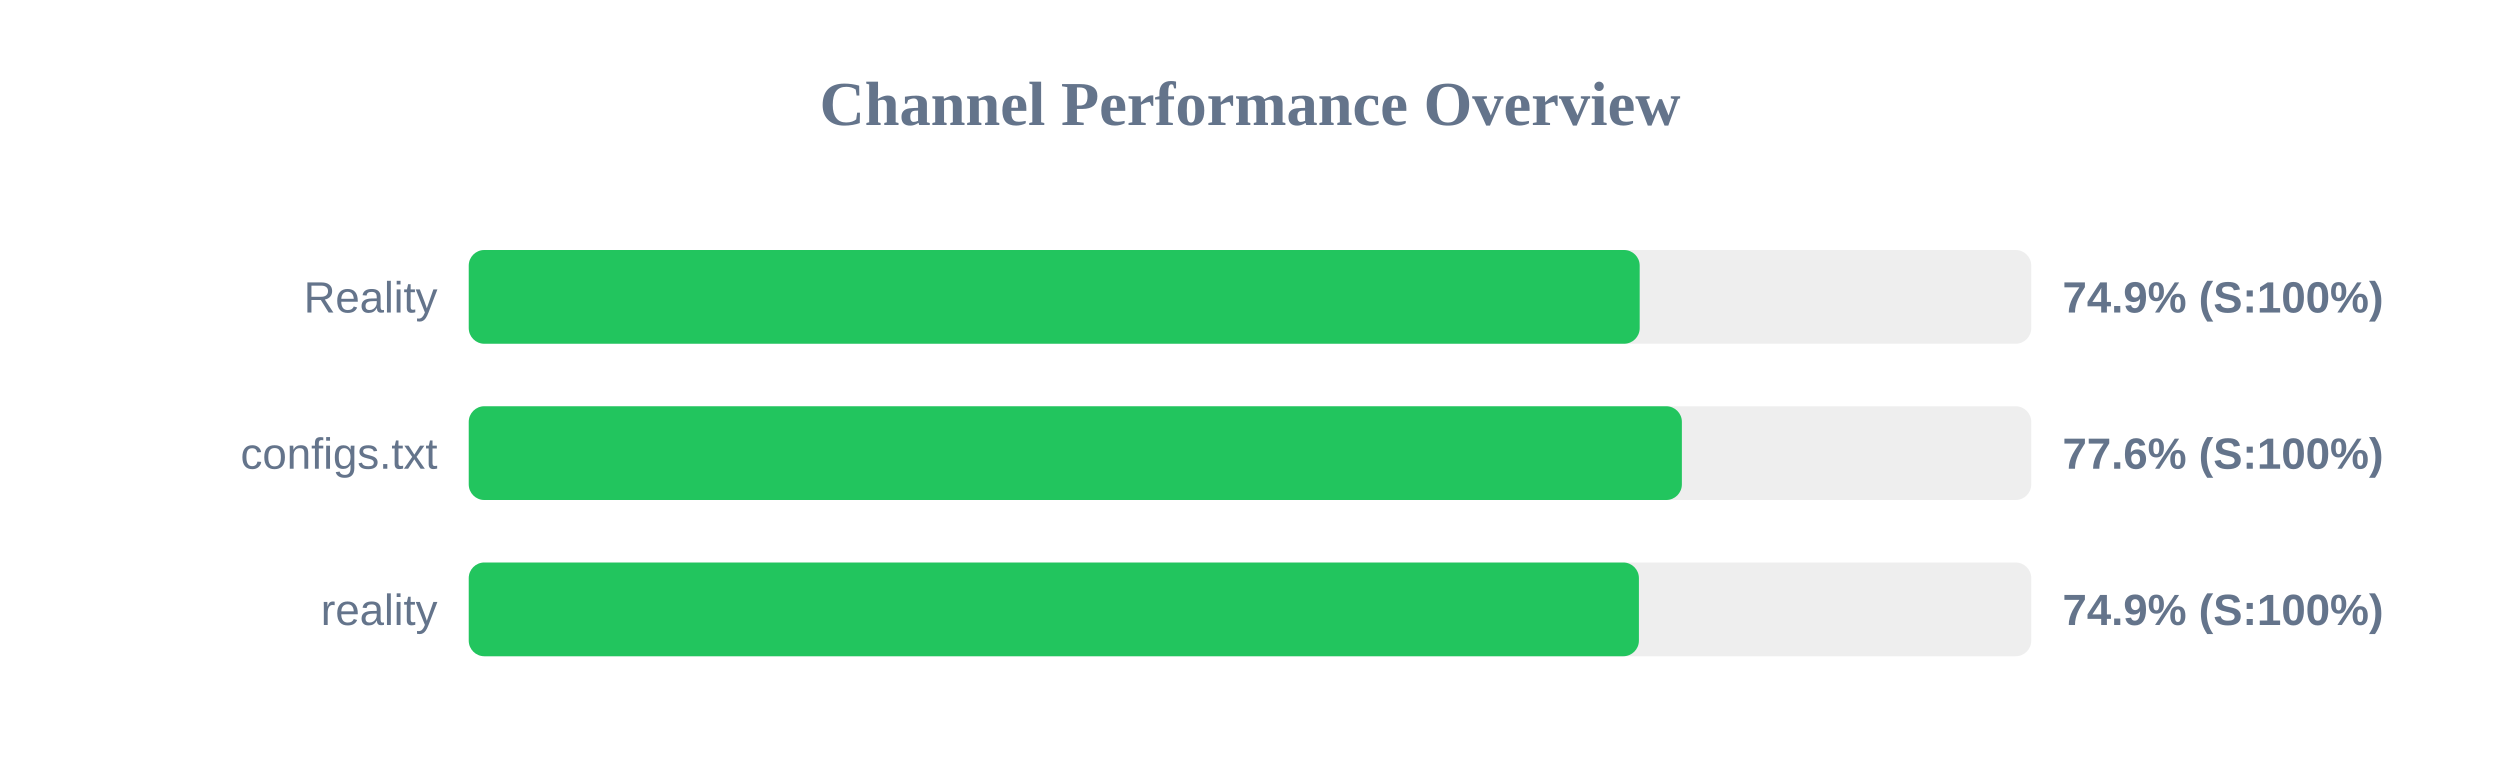
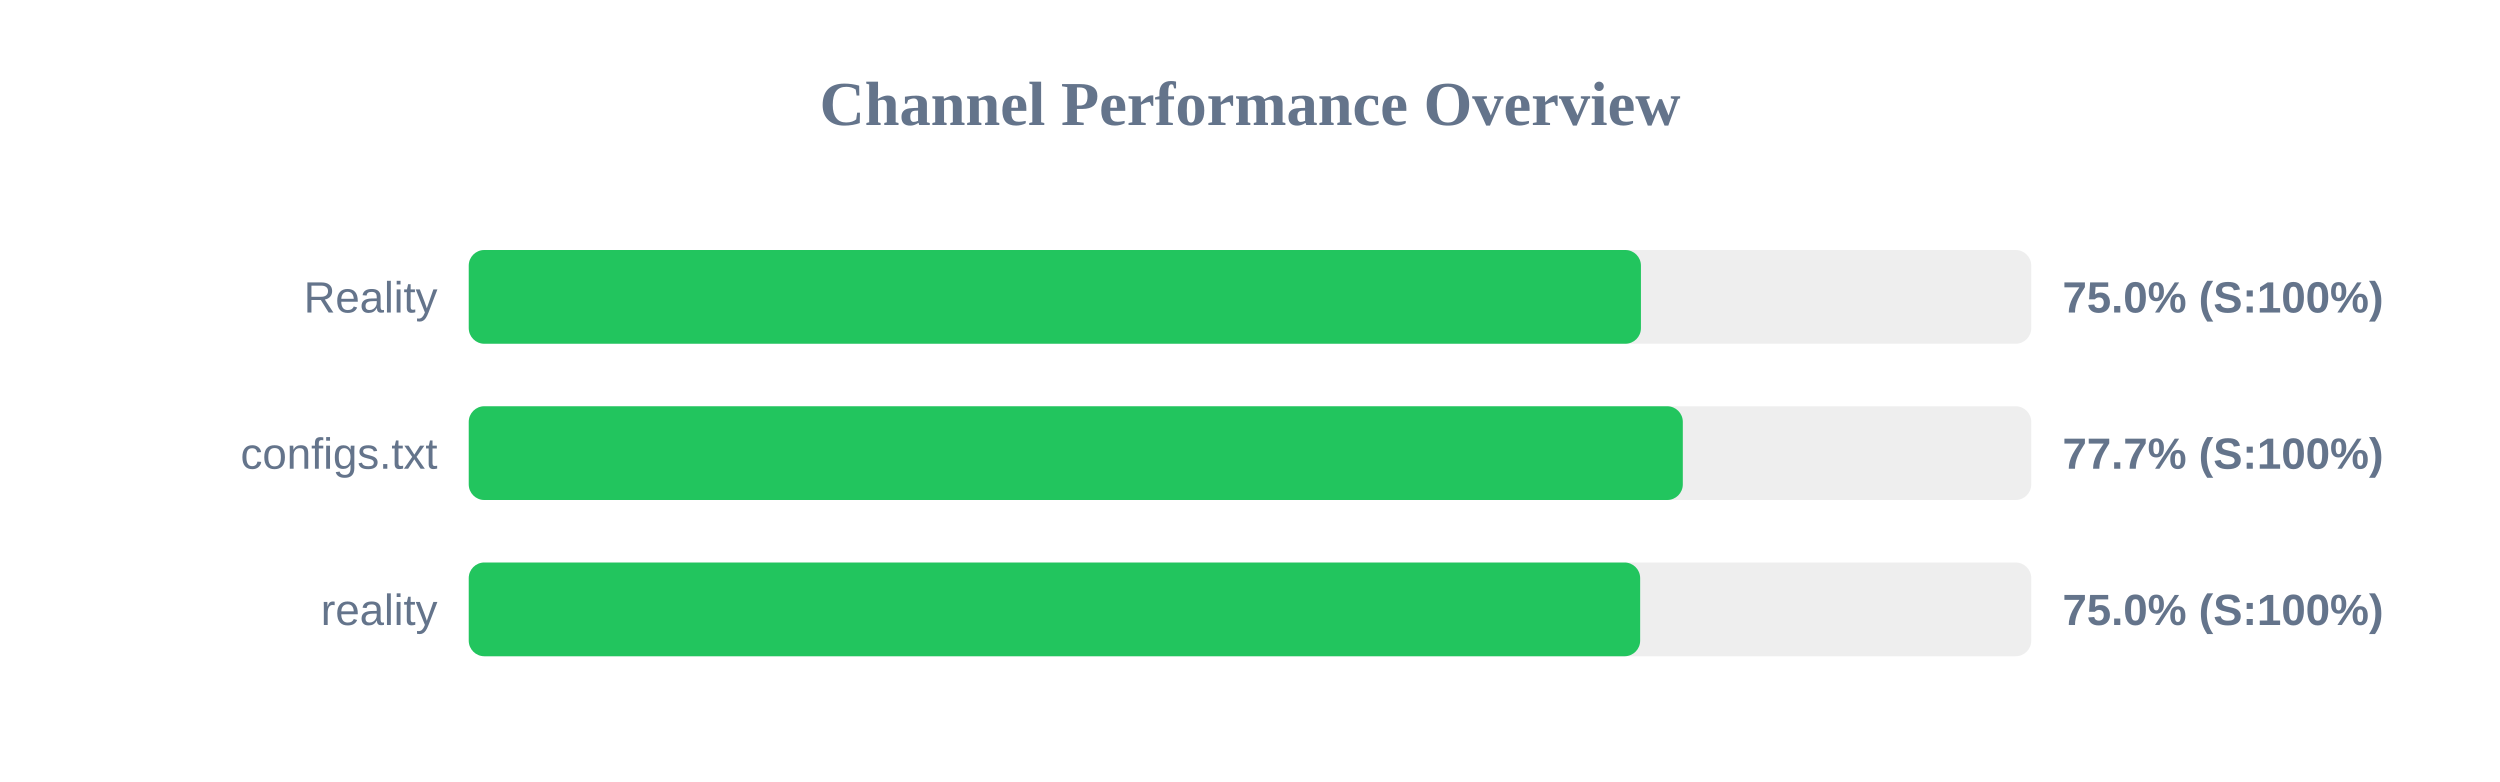
<svg xmlns="http://www.w3.org/2000/svg" width="800" height="250" version="1.1">
  <style>
        .row { font: 14px Arial; fill: #64748b; }
        .score { font: bold 14px Arial; fill: #64748b; }
    </style>
  <text x="400" y="40" text-anchor="middle" font-size="20px" font-weight="bold" fill="#64748b">Channel Performance Overview</text>
  <rect x="150" y="80" width="500" height="30" fill="#eee" rx="5" />
-   <rect x="150" y="80" width="374.7" height="30" fill="#22c55e" rx="5" />
+   <rect x="150" y="80" width="375.1" height="30" fill="#22c55e" rx="5" />
  <text x="140" y="100" text-anchor="end" class="row">Reality</text>
-   <text x="660" y="100" text-anchor="start" class="score">74.9% (S:100%)</text>
+   <text x="660" y="100" text-anchor="start" class="score">75.0% (S:100%)</text>
  <rect x="150" y="130" width="500" height="30" fill="#eee" rx="5" />
-   <rect x="150" y="130" width="388.2" height="30" fill="#22c55e" rx="5" />
+   <rect x="150" y="130" width="388.5" height="30" fill="#22c55e" rx="5" />
  <text x="140" y="150" text-anchor="end" class="row">configs.txt</text>
-   <text x="660" y="150" text-anchor="start" class="score">77.6% (S:100%)</text>
+   <text x="660" y="150" text-anchor="start" class="score">77.7% (S:100%)</text>
  <rect x="150" y="180" width="500" height="30" fill="#eee" rx="5" />
-   <rect x="150" y="180" width="374.45" height="30" fill="#22c55e" rx="5" />
+   <rect x="150" y="180" width="374.85" height="30" fill="#22c55e" rx="5" />
  <text x="140" y="200" text-anchor="end" class="row">reality</text>
-   <text x="660" y="200" text-anchor="start" class="score">74.9% (S:100%)</text>
+   <text x="660" y="200" text-anchor="start" class="score">75.0% (S:100%)</text>
</svg>
